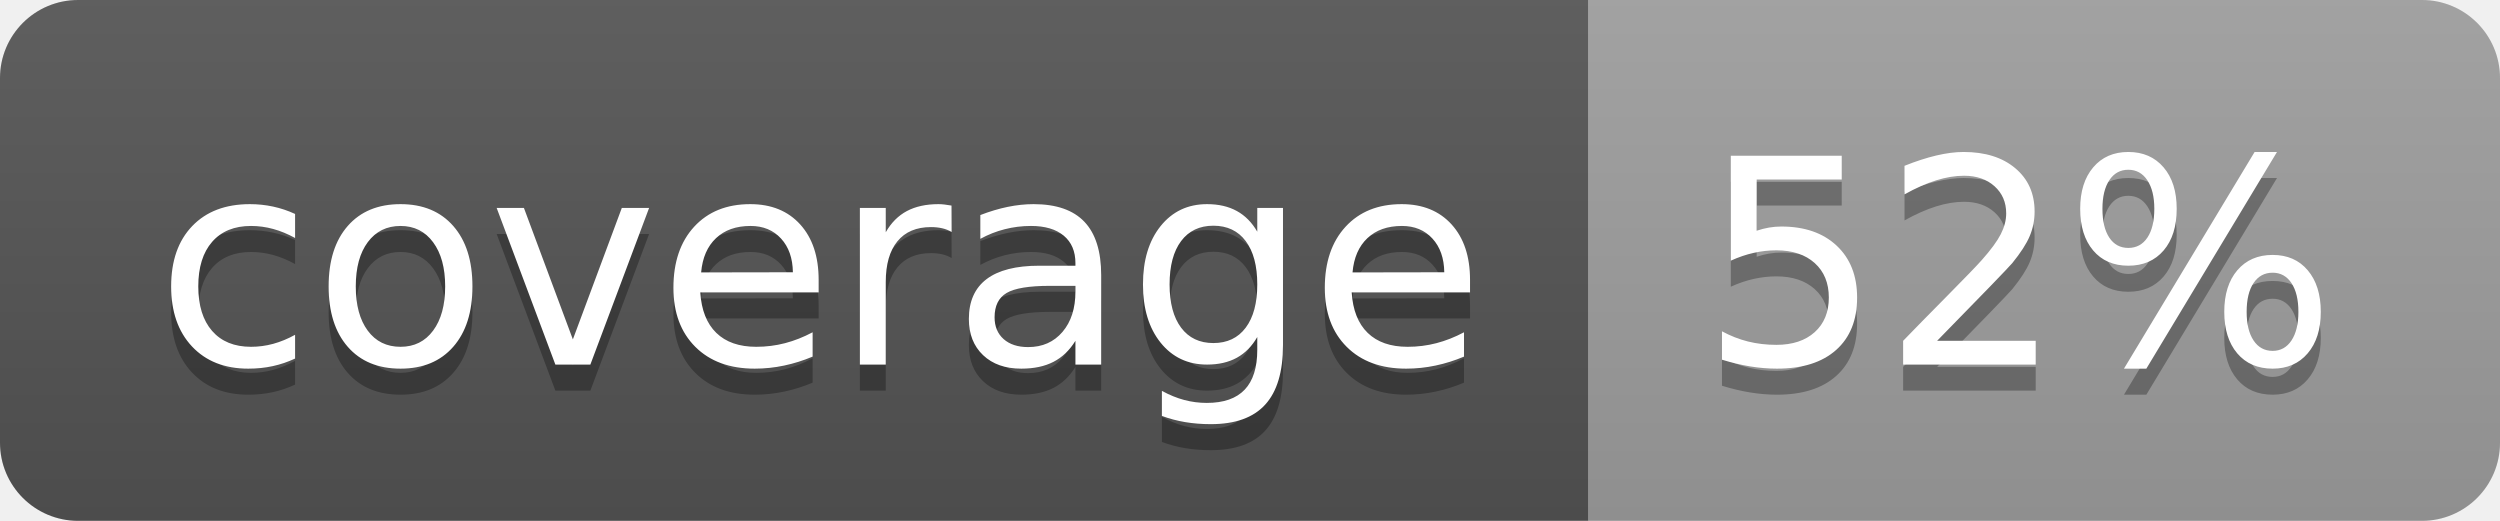
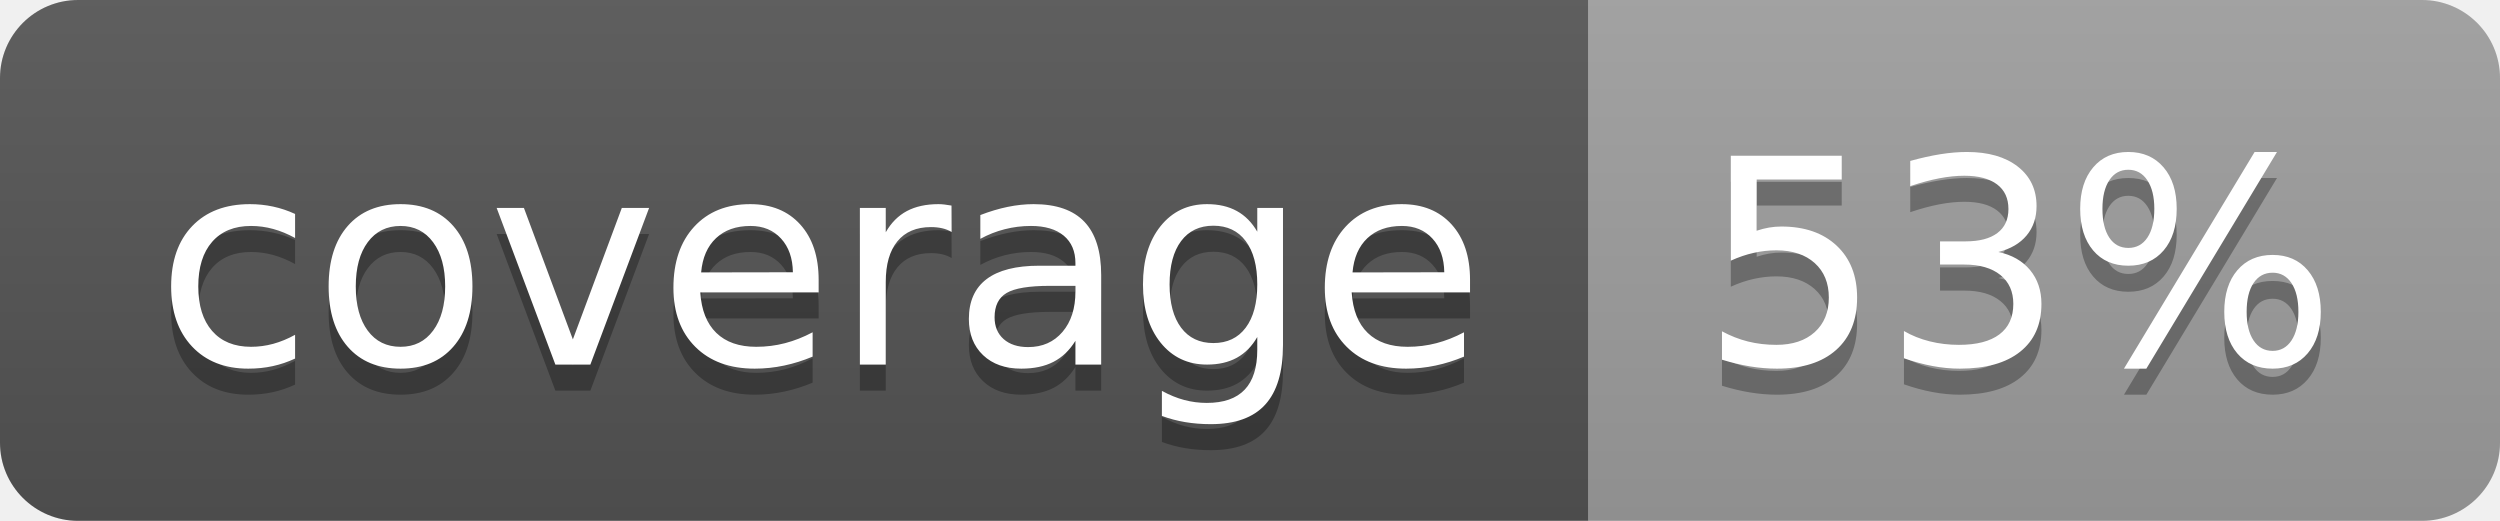
<svg xmlns="http://www.w3.org/2000/svg" width="96" height="20">
  <linearGradient id="b" x2="0" y2="100%">
    <stop offset="0" stop-color="#bbb" stop-opacity=".1" />
    <stop offset="1" stop-opacity=".1" />
  </linearGradient>
  <clipPath id="a">
    <rect width="96" height="20" rx="3" fill="#fff" />
  </clipPath>
  <g clip-path="url(#a)">
    <path fill="#555" d="M0 0h61v20H0z" />
    <path fill="#9F9F9F" d="M61 0h35v20H61z" />
    <path fill="url(#b)" d="M0 0h96v20H0z" />
  </g>
  <g fill="#fff" text-anchor="middle" font-family="DejaVu Sans,Verdana,Geneva,sans-serif" font-size="110">
    <text x="315" y="150" fill="#010101" fill-opacity=".3" transform="scale(.1)" textLength="510">coverage</text>
    <text x="315" y="140" transform="scale(.1)" textLength="510">coverage</text>
-     <text x="775" y="150" fill="#010101" fill-opacity=".3" transform="scale(.1)" textLength="250">52%</text>
-     <text x="775" y="140" transform="scale(.1)" textLength="250">52%</text>
+     <text x="775" y="150" fill="#010101" fill-opacity=".3" transform="scale(.1)" textLength="250">53%</text>
+     <text x="775" y="140" transform="scale(.1)" textLength="250">53%</text>
  </g>
</svg>
